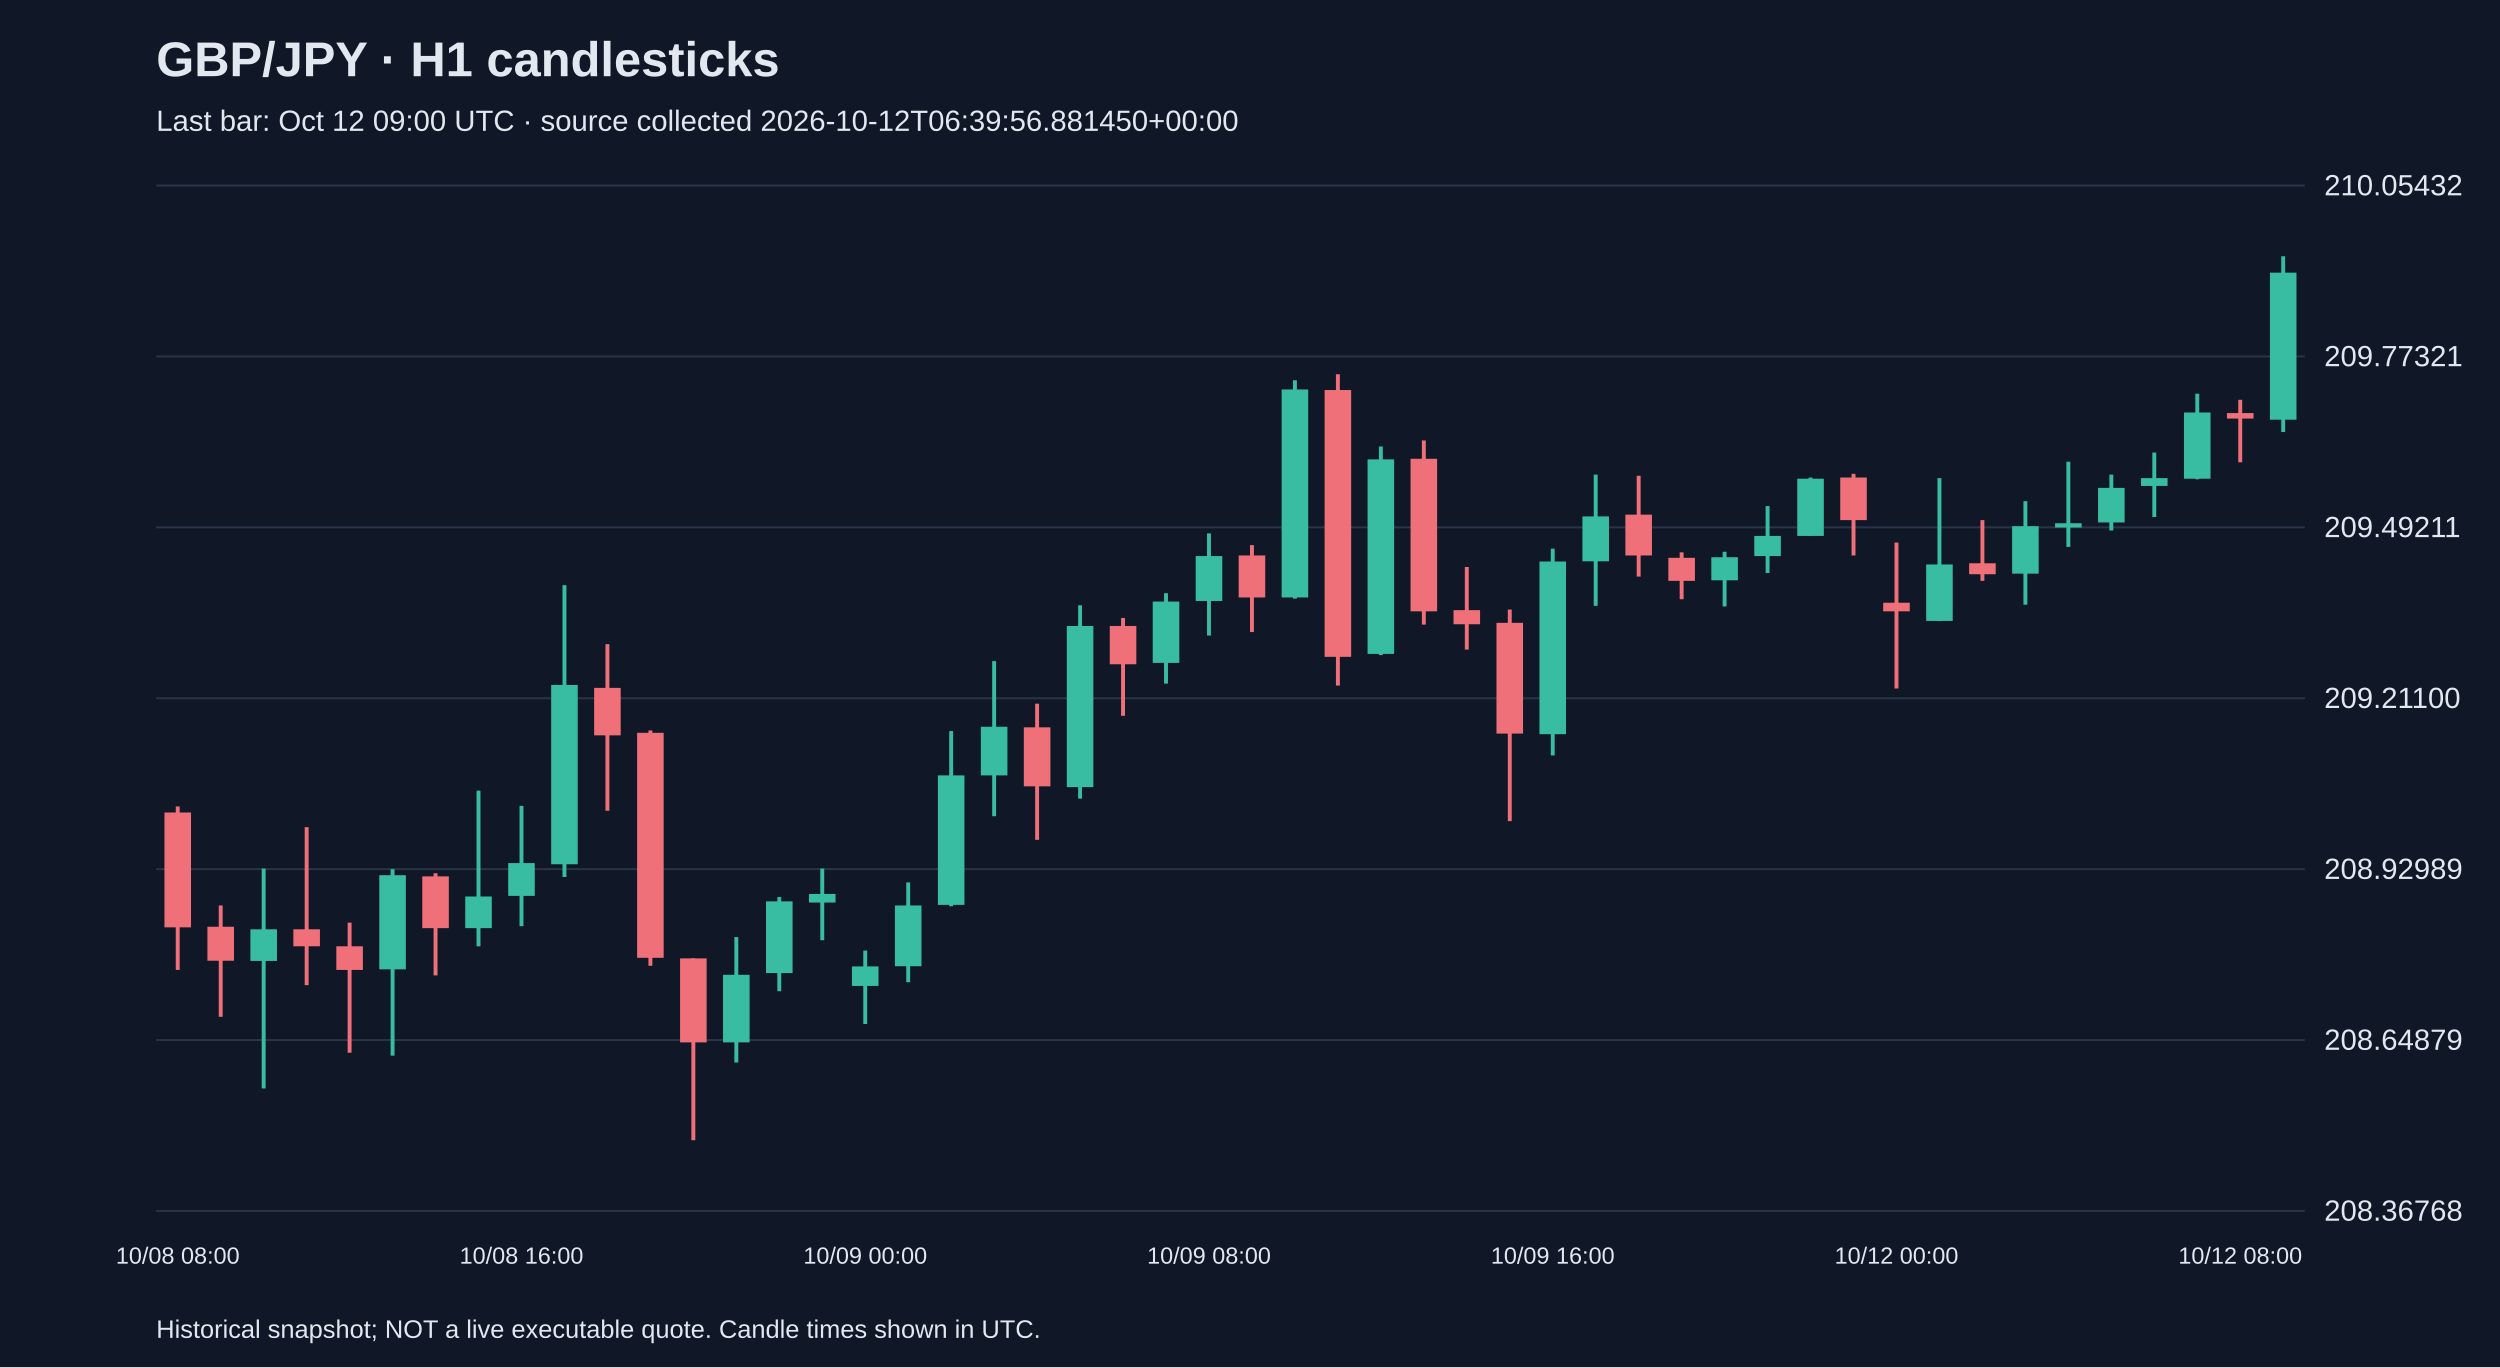
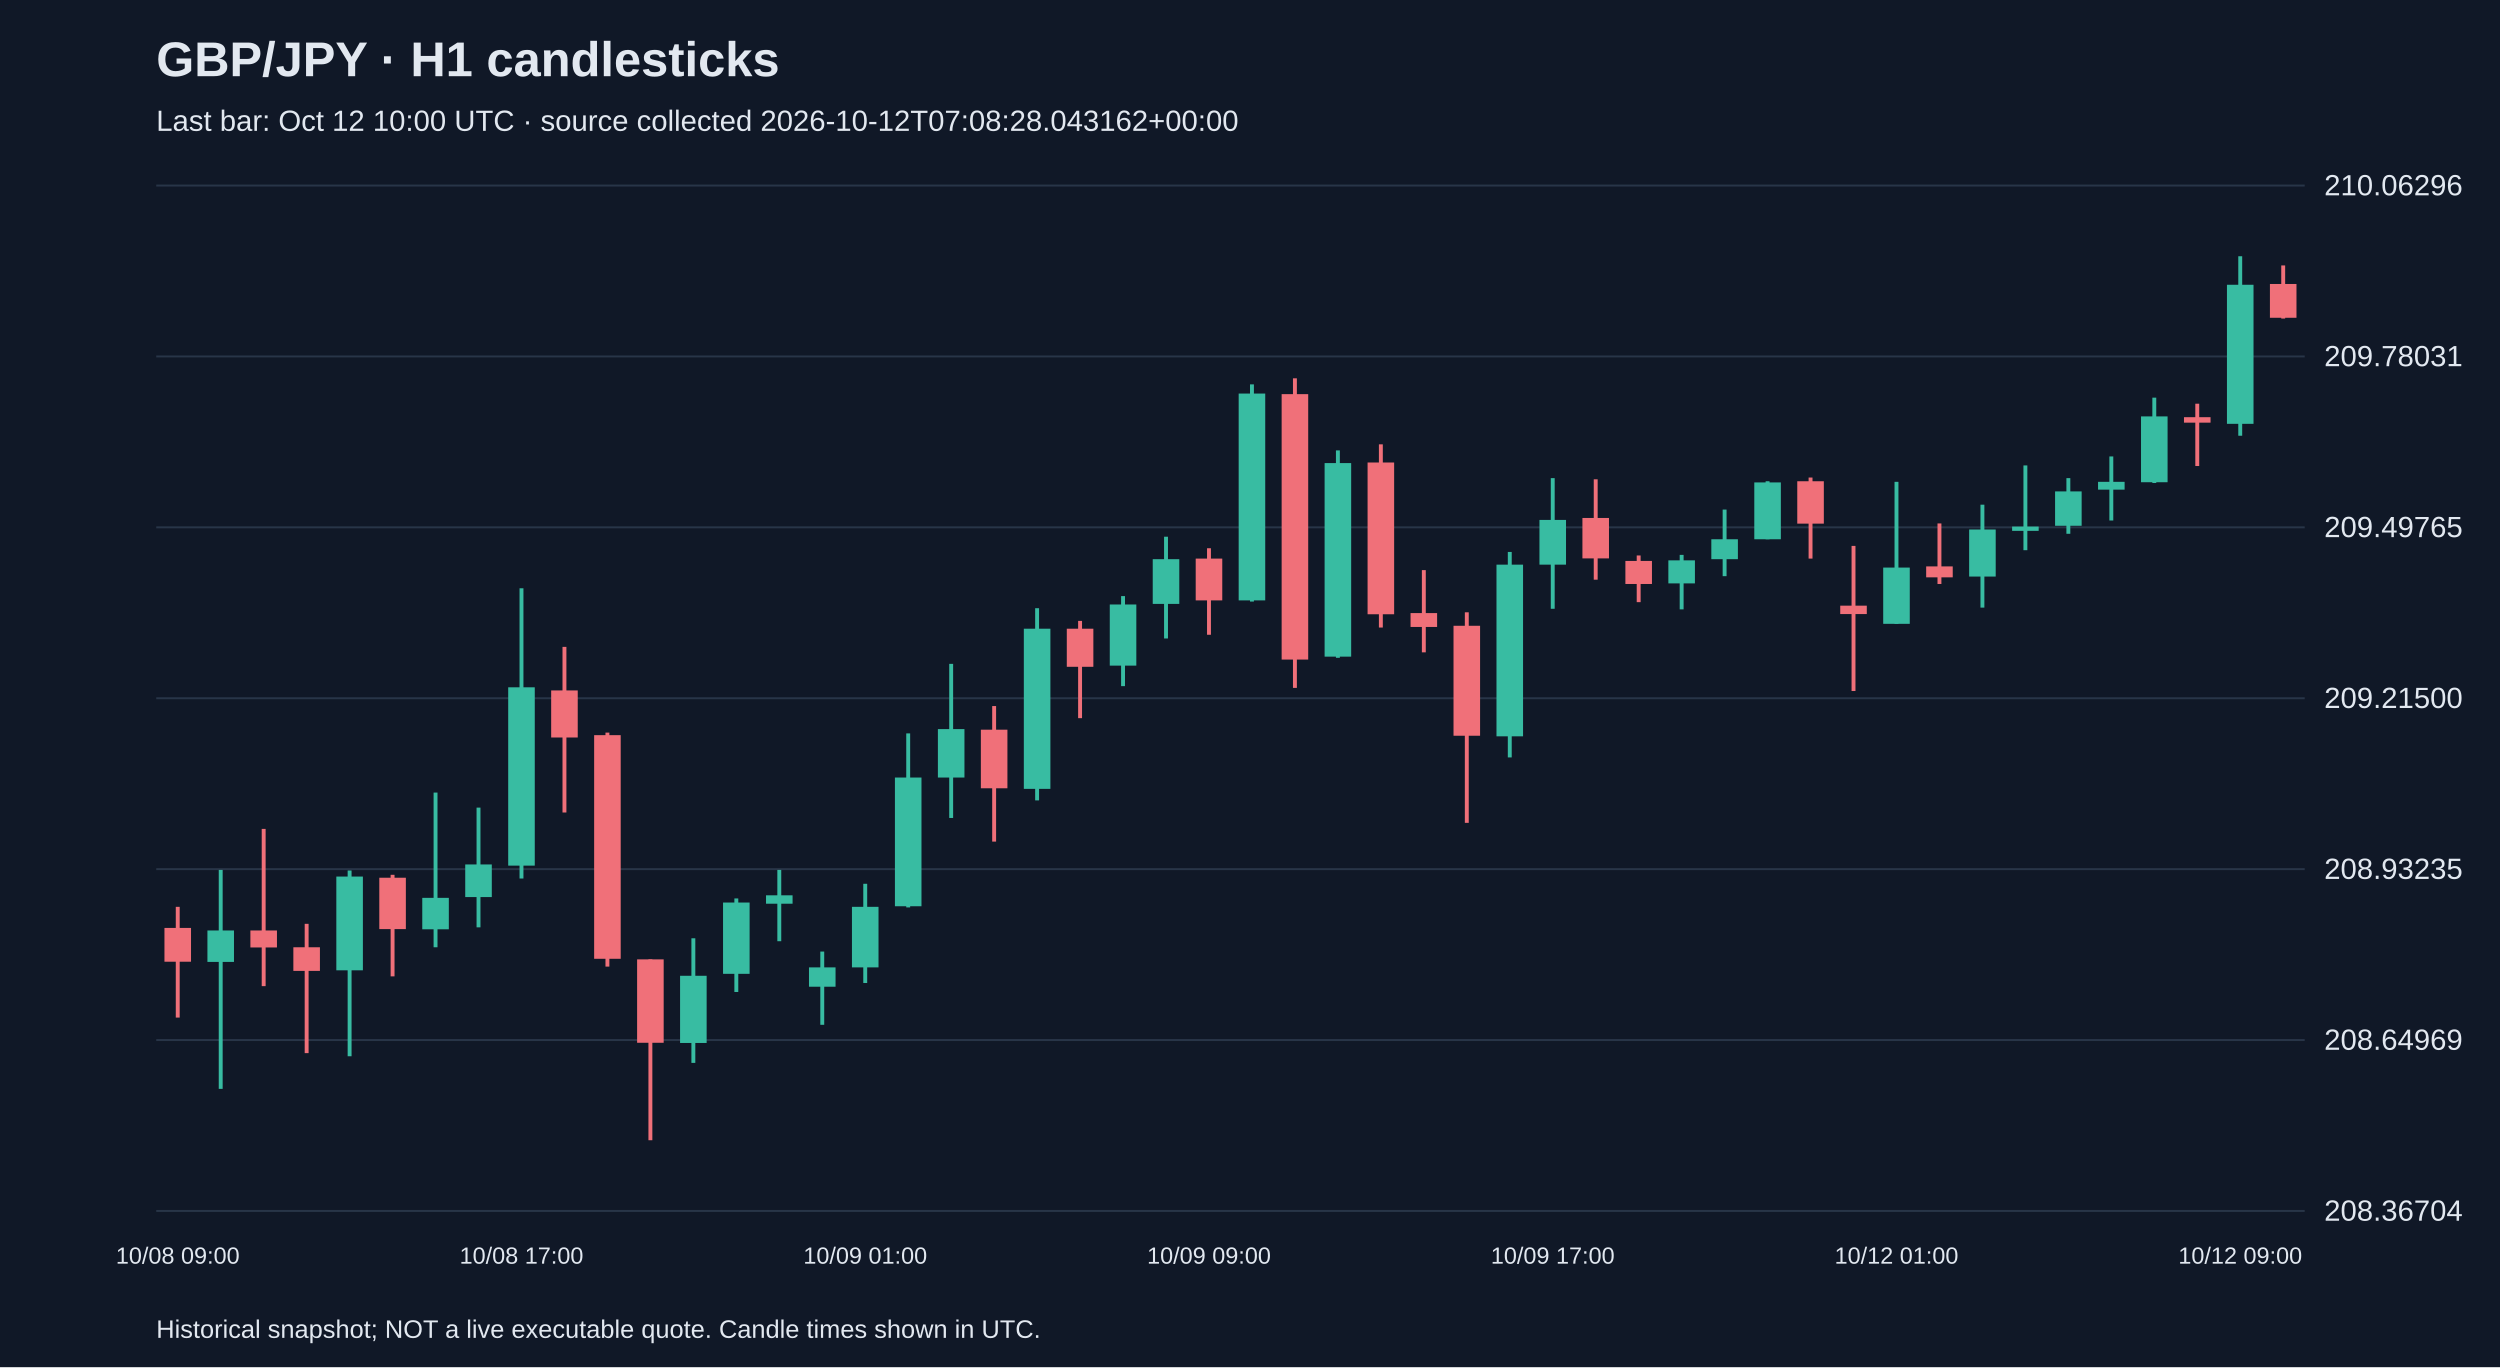
<svg xmlns="http://www.w3.org/2000/svg" viewBox="0 0 1280 700">
  <rect width="100%" height="100%" fill="#101827" />
  <style>text{font-family:Arial,sans-serif;fill:#e2e8f0}</style>
  <text x="80" y="39" font-size="25" font-weight="bold">GBP/JPY · H1 candlesticks</text>
-   <text x="80" y="67" font-size="15" fill="#a6b1c5">Last bar: Oct 12 09:00 UTC · source collected 2026-10-12T06:39:56.881450+00:00</text>
+   <text x="80" y="67" font-size="15" fill="#a6b1c5">Last bar: Oct 12 10:00 UTC · source collected 2026-10-12T07:08:28.043162+00:00</text>
  <line x1="80" y1="620.0" x2="1180" y2="620.0" stroke="#283548" />
-   <text x="1190" y="625.0" font-size="15">208.36768</text>
+   <text x="1190" y="625.0" font-size="15">208.36704</text>
  <line x1="80" y1="532.5" x2="1180" y2="532.5" stroke="#283548" />
-   <text x="1190" y="537.5" font-size="15">208.64879</text>
+   <text x="1190" y="537.5" font-size="15">208.64969</text>
  <line x1="80" y1="445.0" x2="1180" y2="445.0" stroke="#283548" />
-   <text x="1190" y="450.0" font-size="15">208.92989</text>
+   <text x="1190" y="450.0" font-size="15">208.93235</text>
  <line x1="80" y1="357.5" x2="1180" y2="357.5" stroke="#283548" />
-   <text x="1190" y="362.5" font-size="15">209.21100</text>
+   <text x="1190" y="362.5" font-size="15">209.21500</text>
  <line x1="80" y1="270.0" x2="1180" y2="270.0" stroke="#283548" />
-   <text x="1190" y="275.0" font-size="15">209.49211</text>
+   <text x="1190" y="275.0" font-size="15">209.49765</text>
  <line x1="80" y1="182.5" x2="1180" y2="182.5" stroke="#283548" />
-   <text x="1190" y="187.5" font-size="15">209.77321</text>
+   <text x="1190" y="187.5" font-size="15">209.78031</text>
  <line x1="80" y1="95.0" x2="1180" y2="95.0" stroke="#283548" />
-   <text x="1190" y="100.0" font-size="15">210.05432</text>
-   <line x1="91.0" y1="412.9" x2="91.0" y2="496.6" stroke="#f07079" stroke-width="2" />
-   <rect x="84.2" y="416.0" width="13.6" height="58.8" fill="#f07079" />
-   <text x="91.0" y="647" text-anchor="middle" font-size="12">10/08 08:00</text>
-   <line x1="113.0" y1="463.6" x2="113.0" y2="520.6" stroke="#f07079" stroke-width="2" />
-   <rect x="106.2" y="474.5" width="13.6" height="17.4" fill="#f07079" />
-   <line x1="135.0" y1="444.7" x2="135.0" y2="557.3" stroke="#38bca2" stroke-width="2" />
-   <rect x="128.2" y="475.8" width="13.6" height="16.2" fill="#38bca2" />
-   <line x1="157.0" y1="423.5" x2="157.0" y2="504.4" stroke="#f07079" stroke-width="2" />
-   <rect x="150.2" y="475.8" width="13.6" height="8.7" fill="#f07079" />
-   <line x1="179.0" y1="472.4" x2="179.0" y2="539.0" stroke="#f07079" stroke-width="2" />
-   <rect x="172.2" y="484.5" width="13.6" height="12.1" fill="#f07079" />
-   <line x1="201.0" y1="445.0" x2="201.0" y2="540.5" stroke="#38bca2" stroke-width="2" />
-   <rect x="194.2" y="448.1" width="13.6" height="48.2" fill="#38bca2" />
-   <line x1="223.0" y1="447.1" x2="223.0" y2="499.4" stroke="#f07079" stroke-width="2" />
-   <rect x="216.2" y="448.7" width="13.6" height="26.5" fill="#f07079" />
-   <line x1="245.0" y1="404.8" x2="245.0" y2="484.5" stroke="#38bca2" stroke-width="2" />
-   <rect x="238.2" y="459.0" width="13.6" height="16.2" fill="#38bca2" />
-   <line x1="267.0" y1="412.6" x2="267.0" y2="474.2" stroke="#38bca2" stroke-width="2" />
-   <rect x="260.2" y="441.9" width="13.6" height="16.8" fill="#38bca2" />
-   <text x="267.0" y="647" text-anchor="middle" font-size="12">10/08 16:00</text>
-   <line x1="289.0" y1="299.6" x2="289.0" y2="449.0" stroke="#38bca2" stroke-width="2" />
-   <rect x="282.2" y="350.7" width="13.6" height="91.8" fill="#38bca2" />
-   <line x1="311.0" y1="329.8" x2="311.0" y2="415.1" stroke="#f07079" stroke-width="2" />
-   <rect x="304.2" y="352.2" width="13.6" height="24.3" fill="#f07079" />
-   <line x1="333.0" y1="374.0" x2="333.0" y2="494.5" stroke="#f07079" stroke-width="2" />
-   <rect x="326.2" y="375.2" width="13.6" height="115.2" fill="#f07079" />
-   <line x1="355.0" y1="490.7" x2="355.0" y2="583.8" stroke="#f07079" stroke-width="2" />
-   <rect x="348.2" y="490.7" width="13.6" height="43.0" fill="#f07079" />
-   <line x1="377.0" y1="479.8" x2="377.0" y2="544.0" stroke="#38bca2" stroke-width="2" />
-   <rect x="370.2" y="499.1" width="13.6" height="34.6" fill="#38bca2" />
-   <line x1="399.0" y1="459.3" x2="399.0" y2="507.5" stroke="#38bca2" stroke-width="2" />
-   <rect x="392.2" y="461.5" width="13.6" height="36.7" fill="#38bca2" />
-   <line x1="421.0" y1="444.7" x2="421.0" y2="481.4" stroke="#38bca2" stroke-width="2" />
-   <rect x="414.2" y="457.7" width="13.6" height="4.4" fill="#38bca2" />
-   <line x1="443.0" y1="486.7" x2="443.0" y2="524.3" stroke="#38bca2" stroke-width="2" />
-   <rect x="436.2" y="494.8" width="13.6" height="10.0" fill="#38bca2" />
-   <text x="443.0" y="647" text-anchor="middle" font-size="12">10/09 00:00</text>
-   <line x1="465.0" y1="451.8" x2="465.0" y2="502.9" stroke="#38bca2" stroke-width="2" />
-   <rect x="458.2" y="463.6" width="13.6" height="31.1" fill="#38bca2" />
-   <line x1="487.0" y1="374.3" x2="487.0" y2="464.0" stroke="#38bca2" stroke-width="2" />
-   <rect x="480.2" y="397.0" width="13.6" height="66.3" fill="#38bca2" />
-   <line x1="509.0" y1="338.5" x2="509.0" y2="417.9" stroke="#38bca2" stroke-width="2" />
-   <rect x="502.2" y="372.1" width="13.6" height="24.9" fill="#38bca2" />
-   <line x1="531.0" y1="360.3" x2="531.0" y2="430.0" stroke="#f07079" stroke-width="2" />
-   <rect x="524.2" y="372.4" width="13.6" height="30.2" fill="#f07079" />
-   <line x1="553.0" y1="309.9" x2="553.0" y2="408.9" stroke="#38bca2" stroke-width="2" />
-   <rect x="546.2" y="320.5" width="13.6" height="82.5" fill="#38bca2" />
-   <line x1="575.0" y1="316.4" x2="575.0" y2="366.5" stroke="#f07079" stroke-width="2" />
-   <rect x="568.2" y="320.5" width="13.6" height="19.6" fill="#f07079" />
-   <line x1="597.0" y1="303.7" x2="597.0" y2="350.0" stroke="#38bca2" stroke-width="2" />
-   <rect x="590.2" y="308.0" width="13.6" height="31.4" fill="#38bca2" />
-   <line x1="619.0" y1="273.1" x2="619.0" y2="325.4" stroke="#38bca2" stroke-width="2" />
-   <rect x="612.2" y="284.7" width="13.6" height="23.0" fill="#38bca2" />
-   <text x="619.0" y="647" text-anchor="middle" font-size="12">10/09 08:00</text>
-   <line x1="641.0" y1="279.1" x2="641.0" y2="323.6" stroke="#f07079" stroke-width="2" />
-   <rect x="634.2" y="284.4" width="13.6" height="21.5" fill="#f07079" />
-   <line x1="663.0" y1="194.7" x2="663.0" y2="306.5" stroke="#38bca2" stroke-width="2" />
-   <rect x="656.2" y="199.4" width="13.6" height="106.5" fill="#38bca2" />
-   <line x1="685.0" y1="191.6" x2="685.0" y2="351.0" stroke="#f07079" stroke-width="2" />
-   <rect x="678.2" y="199.7" width="13.6" height="136.6" fill="#f07079" />
-   <line x1="707.0" y1="228.6" x2="707.0" y2="335.4" stroke="#38bca2" stroke-width="2" />
-   <rect x="700.2" y="235.2" width="13.6" height="99.6" fill="#38bca2" />
-   <line x1="729.0" y1="225.5" x2="729.0" y2="319.8" stroke="#f07079" stroke-width="2" />
-   <rect x="722.2" y="234.9" width="13.6" height="78.1" fill="#f07079" />
-   <line x1="751.0" y1="290.3" x2="751.0" y2="332.6" stroke="#f07079" stroke-width="2" />
-   <rect x="744.2" y="312.4" width="13.6" height="7.2" fill="#f07079" />
-   <line x1="773.0" y1="312.1" x2="773.0" y2="420.4" stroke="#f07079" stroke-width="2" />
-   <rect x="766.2" y="318.9" width="13.6" height="56.7" fill="#f07079" />
-   <line x1="795.0" y1="280.9" x2="795.0" y2="386.8" stroke="#38bca2" stroke-width="2" />
-   <rect x="788.2" y="287.5" width="13.6" height="88.4" fill="#38bca2" />
-   <text x="795.0" y="647" text-anchor="middle" font-size="12">10/09 16:00</text>
-   <line x1="817.0" y1="243.0" x2="817.0" y2="310.2" stroke="#38bca2" stroke-width="2" />
-   <rect x="810.2" y="264.4" width="13.6" height="23.0" fill="#38bca2" />
-   <line x1="839.0" y1="243.6" x2="839.0" y2="295.2" stroke="#f07079" stroke-width="2" />
-   <rect x="832.2" y="263.5" width="13.6" height="20.9" fill="#f07079" />
-   <line x1="861.0" y1="282.8" x2="861.0" y2="306.8" stroke="#f07079" stroke-width="2" />
-   <rect x="854.2" y="285.6" width="13.6" height="11.8" fill="#f07079" />
-   <line x1="883.0" y1="282.5" x2="883.0" y2="310.5" stroke="#38bca2" stroke-width="2" />
-   <rect x="876.2" y="285.3" width="13.6" height="11.8" fill="#38bca2" />
-   <line x1="905.0" y1="259.1" x2="905.0" y2="293.4" stroke="#38bca2" stroke-width="2" />
-   <rect x="898.2" y="274.4" width="13.6" height="10.3" fill="#38bca2" />
-   <line x1="927.0" y1="244.5" x2="927.0" y2="274.4" stroke="#38bca2" stroke-width="2" />
-   <rect x="920.2" y="245.1" width="13.6" height="29.3" fill="#38bca2" />
-   <line x1="949.0" y1="242.6" x2="949.0" y2="284.4" stroke="#f07079" stroke-width="2" />
-   <rect x="942.2" y="244.5" width="13.6" height="21.8" fill="#f07079" />
-   <line x1="971.0" y1="277.8" x2="971.0" y2="352.5" stroke="#f07079" stroke-width="2" />
-   <rect x="964.2" y="308.6" width="13.6" height="4.4" fill="#f07079" />
-   <text x="971.0" y="647" text-anchor="middle" font-size="12">10/12 00:00</text>
-   <line x1="993.0" y1="244.8" x2="993.0" y2="318.0" stroke="#38bca2" stroke-width="2" />
-   <rect x="986.2" y="289.0" width="13.6" height="28.9" fill="#38bca2" />
-   <line x1="1015.0" y1="266.3" x2="1015.0" y2="297.4" stroke="#f07079" stroke-width="2" />
-   <rect x="1008.2" y="288.4" width="13.6" height="5.6" fill="#f07079" />
-   <line x1="1037.0" y1="256.6" x2="1037.0" y2="309.6" stroke="#38bca2" stroke-width="2" />
-   <rect x="1030.2" y="269.4" width="13.6" height="24.3" fill="#38bca2" />
-   <line x1="1059.0" y1="236.4" x2="1059.0" y2="280.0" stroke="#38bca2" stroke-width="2" />
-   <rect x="1052.2" y="267.9" width="13.6" height="2.2" fill="#38bca2" />
-   <line x1="1081.0" y1="243.0" x2="1081.0" y2="271.6" stroke="#38bca2" stroke-width="2" />
-   <rect x="1074.2" y="249.8" width="13.6" height="17.7" fill="#38bca2" />
-   <line x1="1103.0" y1="231.7" x2="1103.0" y2="264.7" stroke="#38bca2" stroke-width="2" />
-   <rect x="1096.2" y="244.8" width="13.6" height="4.0" fill="#38bca2" />
-   <line x1="1125.0" y1="201.6" x2="1125.0" y2="245.4" stroke="#38bca2" stroke-width="2" />
-   <rect x="1118.2" y="211.2" width="13.6" height="33.9" fill="#38bca2" />
-   <line x1="1147.0" y1="204.7" x2="1147.0" y2="236.7" stroke="#f07079" stroke-width="2" />
-   <rect x="1140.2" y="211.5" width="13.6" height="2.8" fill="#f07079" />
-   <text x="1147.0" y="647" text-anchor="middle" font-size="12">10/12 08:00</text>
-   <line x1="1169.0" y1="131.2" x2="1169.0" y2="221.2" stroke="#38bca2" stroke-width="2" />
-   <rect x="1162.2" y="139.6" width="13.6" height="75.3" fill="#38bca2" />
+   <text x="1190" y="100.0" font-size="15">210.06296</text>
+   <line x1="91.0" y1="464.3" x2="91.0" y2="521.0" stroke="#f07079" stroke-width="2" />
+   <rect x="84.2" y="475.1" width="13.6" height="17.3" fill="#f07079" />
+   <text x="91.0" y="647" text-anchor="middle" font-size="12">10/08 09:00</text>
+   <line x1="113.0" y1="445.4" x2="113.0" y2="557.5" stroke="#38bca2" stroke-width="2" />
+   <rect x="106.2" y="476.4" width="13.6" height="16.1" fill="#38bca2" />
+   <line x1="135.0" y1="424.4" x2="135.0" y2="504.9" stroke="#f07079" stroke-width="2" />
+   <rect x="128.2" y="476.4" width="13.6" height="8.7" fill="#f07079" />
+   <line x1="157.0" y1="473.0" x2="157.0" y2="539.2" stroke="#f07079" stroke-width="2" />
+   <rect x="150.2" y="485.0" width="13.6" height="12.1" fill="#f07079" />
+   <line x1="179.0" y1="445.7" x2="179.0" y2="540.8" stroke="#38bca2" stroke-width="2" />
+   <rect x="172.2" y="448.8" width="13.6" height="48.0" fill="#38bca2" />
+   <line x1="201.0" y1="447.9" x2="201.0" y2="499.9" stroke="#f07079" stroke-width="2" />
+   <rect x="194.2" y="449.4" width="13.6" height="26.3" fill="#f07079" />
+   <line x1="223.0" y1="405.8" x2="223.0" y2="485.0" stroke="#38bca2" stroke-width="2" />
+   <rect x="216.2" y="459.7" width="13.6" height="16.1" fill="#38bca2" />
+   <line x1="245.0" y1="413.5" x2="245.0" y2="474.8" stroke="#38bca2" stroke-width="2" />
+   <rect x="238.2" y="442.6" width="13.6" height="16.7" fill="#38bca2" />
+   <line x1="267.0" y1="301.2" x2="267.0" y2="449.8" stroke="#38bca2" stroke-width="2" />
+   <rect x="260.2" y="351.9" width="13.6" height="91.3" fill="#38bca2" />
+   <text x="267.0" y="647" text-anchor="middle" font-size="12">10/08 17:00</text>
+   <line x1="289.0" y1="331.2" x2="289.0" y2="416.0" stroke="#f07079" stroke-width="2" />
+   <rect x="282.2" y="353.5" width="13.6" height="24.1" fill="#f07079" />
+   <line x1="311.0" y1="375.1" x2="311.0" y2="494.9" stroke="#f07079" stroke-width="2" />
+   <rect x="304.2" y="376.4" width="13.6" height="114.5" fill="#f07079" />
+   <line x1="333.0" y1="491.2" x2="333.0" y2="583.8" stroke="#f07079" stroke-width="2" />
+   <rect x="326.2" y="491.2" width="13.6" height="42.7" fill="#f07079" />
+   <line x1="355.0" y1="480.4" x2="355.0" y2="544.2" stroke="#38bca2" stroke-width="2" />
+   <rect x="348.2" y="499.6" width="13.6" height="34.4" fill="#38bca2" />
+   <line x1="377.0" y1="460.0" x2="377.0" y2="507.9" stroke="#38bca2" stroke-width="2" />
+   <rect x="370.2" y="462.1" width="13.6" height="36.5" fill="#38bca2" />
+   <line x1="399.0" y1="445.4" x2="399.0" y2="481.9" stroke="#38bca2" stroke-width="2" />
+   <rect x="392.2" y="458.4" width="13.6" height="4.3" fill="#38bca2" />
+   <line x1="421.0" y1="487.2" x2="421.0" y2="524.7" stroke="#38bca2" stroke-width="2" />
+   <rect x="414.2" y="495.3" width="13.6" height="9.9" fill="#38bca2" />
+   <line x1="443.0" y1="452.5" x2="443.0" y2="503.3" stroke="#38bca2" stroke-width="2" />
+   <rect x="436.2" y="464.3" width="13.6" height="31.0" fill="#38bca2" />
+   <text x="443.0" y="647" text-anchor="middle" font-size="12">10/09 01:00</text>
+   <line x1="465.0" y1="375.5" x2="465.0" y2="464.6" stroke="#38bca2" stroke-width="2" />
+   <rect x="458.2" y="398.1" width="13.6" height="65.9" fill="#38bca2" />
+   <line x1="487.0" y1="339.9" x2="487.0" y2="418.8" stroke="#38bca2" stroke-width="2" />
+   <rect x="480.2" y="373.3" width="13.6" height="24.8" fill="#38bca2" />
+   <line x1="509.0" y1="361.5" x2="509.0" y2="430.9" stroke="#f07079" stroke-width="2" />
+   <rect x="502.2" y="373.6" width="13.6" height="30.0" fill="#f07079" />
+   <line x1="531.0" y1="311.4" x2="531.0" y2="409.8" stroke="#38bca2" stroke-width="2" />
+   <rect x="524.2" y="321.9" width="13.6" height="82.0" fill="#38bca2" />
+   <line x1="553.0" y1="317.9" x2="553.0" y2="367.7" stroke="#f07079" stroke-width="2" />
+   <rect x="546.2" y="321.9" width="13.6" height="19.5" fill="#f07079" />
+   <line x1="575.0" y1="305.2" x2="575.0" y2="351.3" stroke="#38bca2" stroke-width="2" />
+   <rect x="568.2" y="309.5" width="13.6" height="31.3" fill="#38bca2" />
+   <line x1="597.0" y1="274.8" x2="597.0" y2="326.9" stroke="#38bca2" stroke-width="2" />
+   <rect x="590.2" y="286.3" width="13.6" height="22.9" fill="#38bca2" />
+   <line x1="619.0" y1="280.7" x2="619.0" y2="325.0" stroke="#f07079" stroke-width="2" />
+   <rect x="612.2" y="286.0" width="13.6" height="21.4" fill="#f07079" />
+   <text x="619.0" y="647" text-anchor="middle" font-size="12">10/09 09:00</text>
+   <line x1="641.0" y1="196.8" x2="641.0" y2="308.0" stroke="#38bca2" stroke-width="2" />
+   <rect x="634.2" y="201.5" width="13.6" height="105.9" fill="#38bca2" />
+   <line x1="663.0" y1="193.7" x2="663.0" y2="352.2" stroke="#f07079" stroke-width="2" />
+   <rect x="656.2" y="201.8" width="13.6" height="135.9" fill="#f07079" />
+   <line x1="685.0" y1="230.6" x2="685.0" y2="336.8" stroke="#38bca2" stroke-width="2" />
+   <rect x="678.2" y="237.1" width="13.6" height="99.1" fill="#38bca2" />
+   <line x1="707.0" y1="227.5" x2="707.0" y2="321.3" stroke="#f07079" stroke-width="2" />
+   <rect x="700.2" y="236.8" width="13.6" height="77.7" fill="#f07079" />
+   <line x1="729.0" y1="291.9" x2="729.0" y2="334.0" stroke="#f07079" stroke-width="2" />
+   <rect x="722.2" y="313.9" width="13.6" height="7.1" fill="#f07079" />
+   <line x1="751.0" y1="313.5" x2="751.0" y2="421.3" stroke="#f07079" stroke-width="2" />
+   <rect x="744.2" y="320.4" width="13.6" height="56.3" fill="#f07079" />
+   <line x1="773.0" y1="282.6" x2="773.0" y2="387.8" stroke="#38bca2" stroke-width="2" />
+   <rect x="766.2" y="289.1" width="13.6" height="87.9" fill="#38bca2" />
+   <line x1="795.0" y1="244.8" x2="795.0" y2="311.7" stroke="#38bca2" stroke-width="2" />
+   <rect x="788.2" y="266.2" width="13.6" height="22.9" fill="#38bca2" />
+   <text x="795.0" y="647" text-anchor="middle" font-size="12">10/09 17:00</text>
+   <line x1="817.0" y1="245.4" x2="817.0" y2="296.8" stroke="#f07079" stroke-width="2" />
+   <rect x="810.2" y="265.2" width="13.6" height="20.7" fill="#f07079" />
+   <line x1="839.0" y1="284.4" x2="839.0" y2="308.3" stroke="#f07079" stroke-width="2" />
+   <rect x="832.2" y="287.2" width="13.6" height="11.8" fill="#f07079" />
+   <line x1="861.0" y1="284.1" x2="861.0" y2="312.0" stroke="#38bca2" stroke-width="2" />
+   <rect x="854.2" y="286.9" width="13.6" height="11.8" fill="#38bca2" />
+   <line x1="883.0" y1="260.9" x2="883.0" y2="295.0" stroke="#38bca2" stroke-width="2" />
+   <rect x="876.2" y="276.1" width="13.6" height="10.2" fill="#38bca2" />
+   <line x1="905.0" y1="246.4" x2="905.0" y2="276.1" stroke="#38bca2" stroke-width="2" />
+   <rect x="898.2" y="247.0" width="13.6" height="29.1" fill="#38bca2" />
+   <line x1="927.0" y1="244.5" x2="927.0" y2="286.0" stroke="#f07079" stroke-width="2" />
+   <rect x="920.2" y="246.4" width="13.6" height="21.7" fill="#f07079" />
+   <line x1="949.0" y1="279.5" x2="949.0" y2="353.8" stroke="#f07079" stroke-width="2" />
+   <rect x="942.2" y="310.1" width="13.6" height="4.3" fill="#f07079" />
+   <line x1="971.0" y1="246.7" x2="971.0" y2="319.4" stroke="#38bca2" stroke-width="2" />
+   <rect x="964.2" y="290.6" width="13.6" height="28.8" fill="#38bca2" />
+   <text x="971.0" y="647" text-anchor="middle" font-size="12">10/12 01:00</text>
+   <line x1="993.0" y1="268.0" x2="993.0" y2="299.0" stroke="#f07079" stroke-width="2" />
+   <rect x="986.2" y="290.0" width="13.6" height="5.6" fill="#f07079" />
+   <line x1="1015.0" y1="258.4" x2="1015.0" y2="311.1" stroke="#38bca2" stroke-width="2" />
+   <rect x="1008.2" y="271.1" width="13.6" height="24.1" fill="#38bca2" />
+   <line x1="1037.0" y1="238.3" x2="1037.0" y2="281.7" stroke="#38bca2" stroke-width="2" />
+   <rect x="1030.2" y="269.6" width="13.6" height="2.2" fill="#38bca2" />
+   <line x1="1059.0" y1="244.8" x2="1059.0" y2="273.3" stroke="#38bca2" stroke-width="2" />
+   <rect x="1052.2" y="251.6" width="13.6" height="17.6" fill="#38bca2" />
+   <line x1="1081.0" y1="233.7" x2="1081.0" y2="266.5" stroke="#38bca2" stroke-width="2" />
+   <rect x="1074.2" y="246.7" width="13.6" height="4.0" fill="#38bca2" />
+   <line x1="1103.0" y1="203.6" x2="1103.0" y2="247.3" stroke="#38bca2" stroke-width="2" />
+   <rect x="1096.2" y="213.2" width="13.6" height="33.7" fill="#38bca2" />
+   <line x1="1125.0" y1="206.7" x2="1125.0" y2="238.6" stroke="#f07079" stroke-width="2" />
+   <rect x="1118.2" y="213.6" width="13.6" height="2.8" fill="#f07079" />
+   <line x1="1147.0" y1="131.2" x2="1147.0" y2="223.1" stroke="#38bca2" stroke-width="2" />
+   <rect x="1140.2" y="145.8" width="13.6" height="71.2" fill="#38bca2" />
+   <text x="1147.0" y="647" text-anchor="middle" font-size="12">10/12 09:00</text>
+   <line x1="1169.0" y1="135.9" x2="1169.0" y2="163.1" stroke="#f07079" stroke-width="2" />
+   <rect x="1162.2" y="145.4" width="13.6" height="17.3" fill="#f07079" />
  <text x="80" y="685" font-size="13">Historical snapshot; NOT a live executable quote. Candle times shown in UTC.</text>
</svg>
